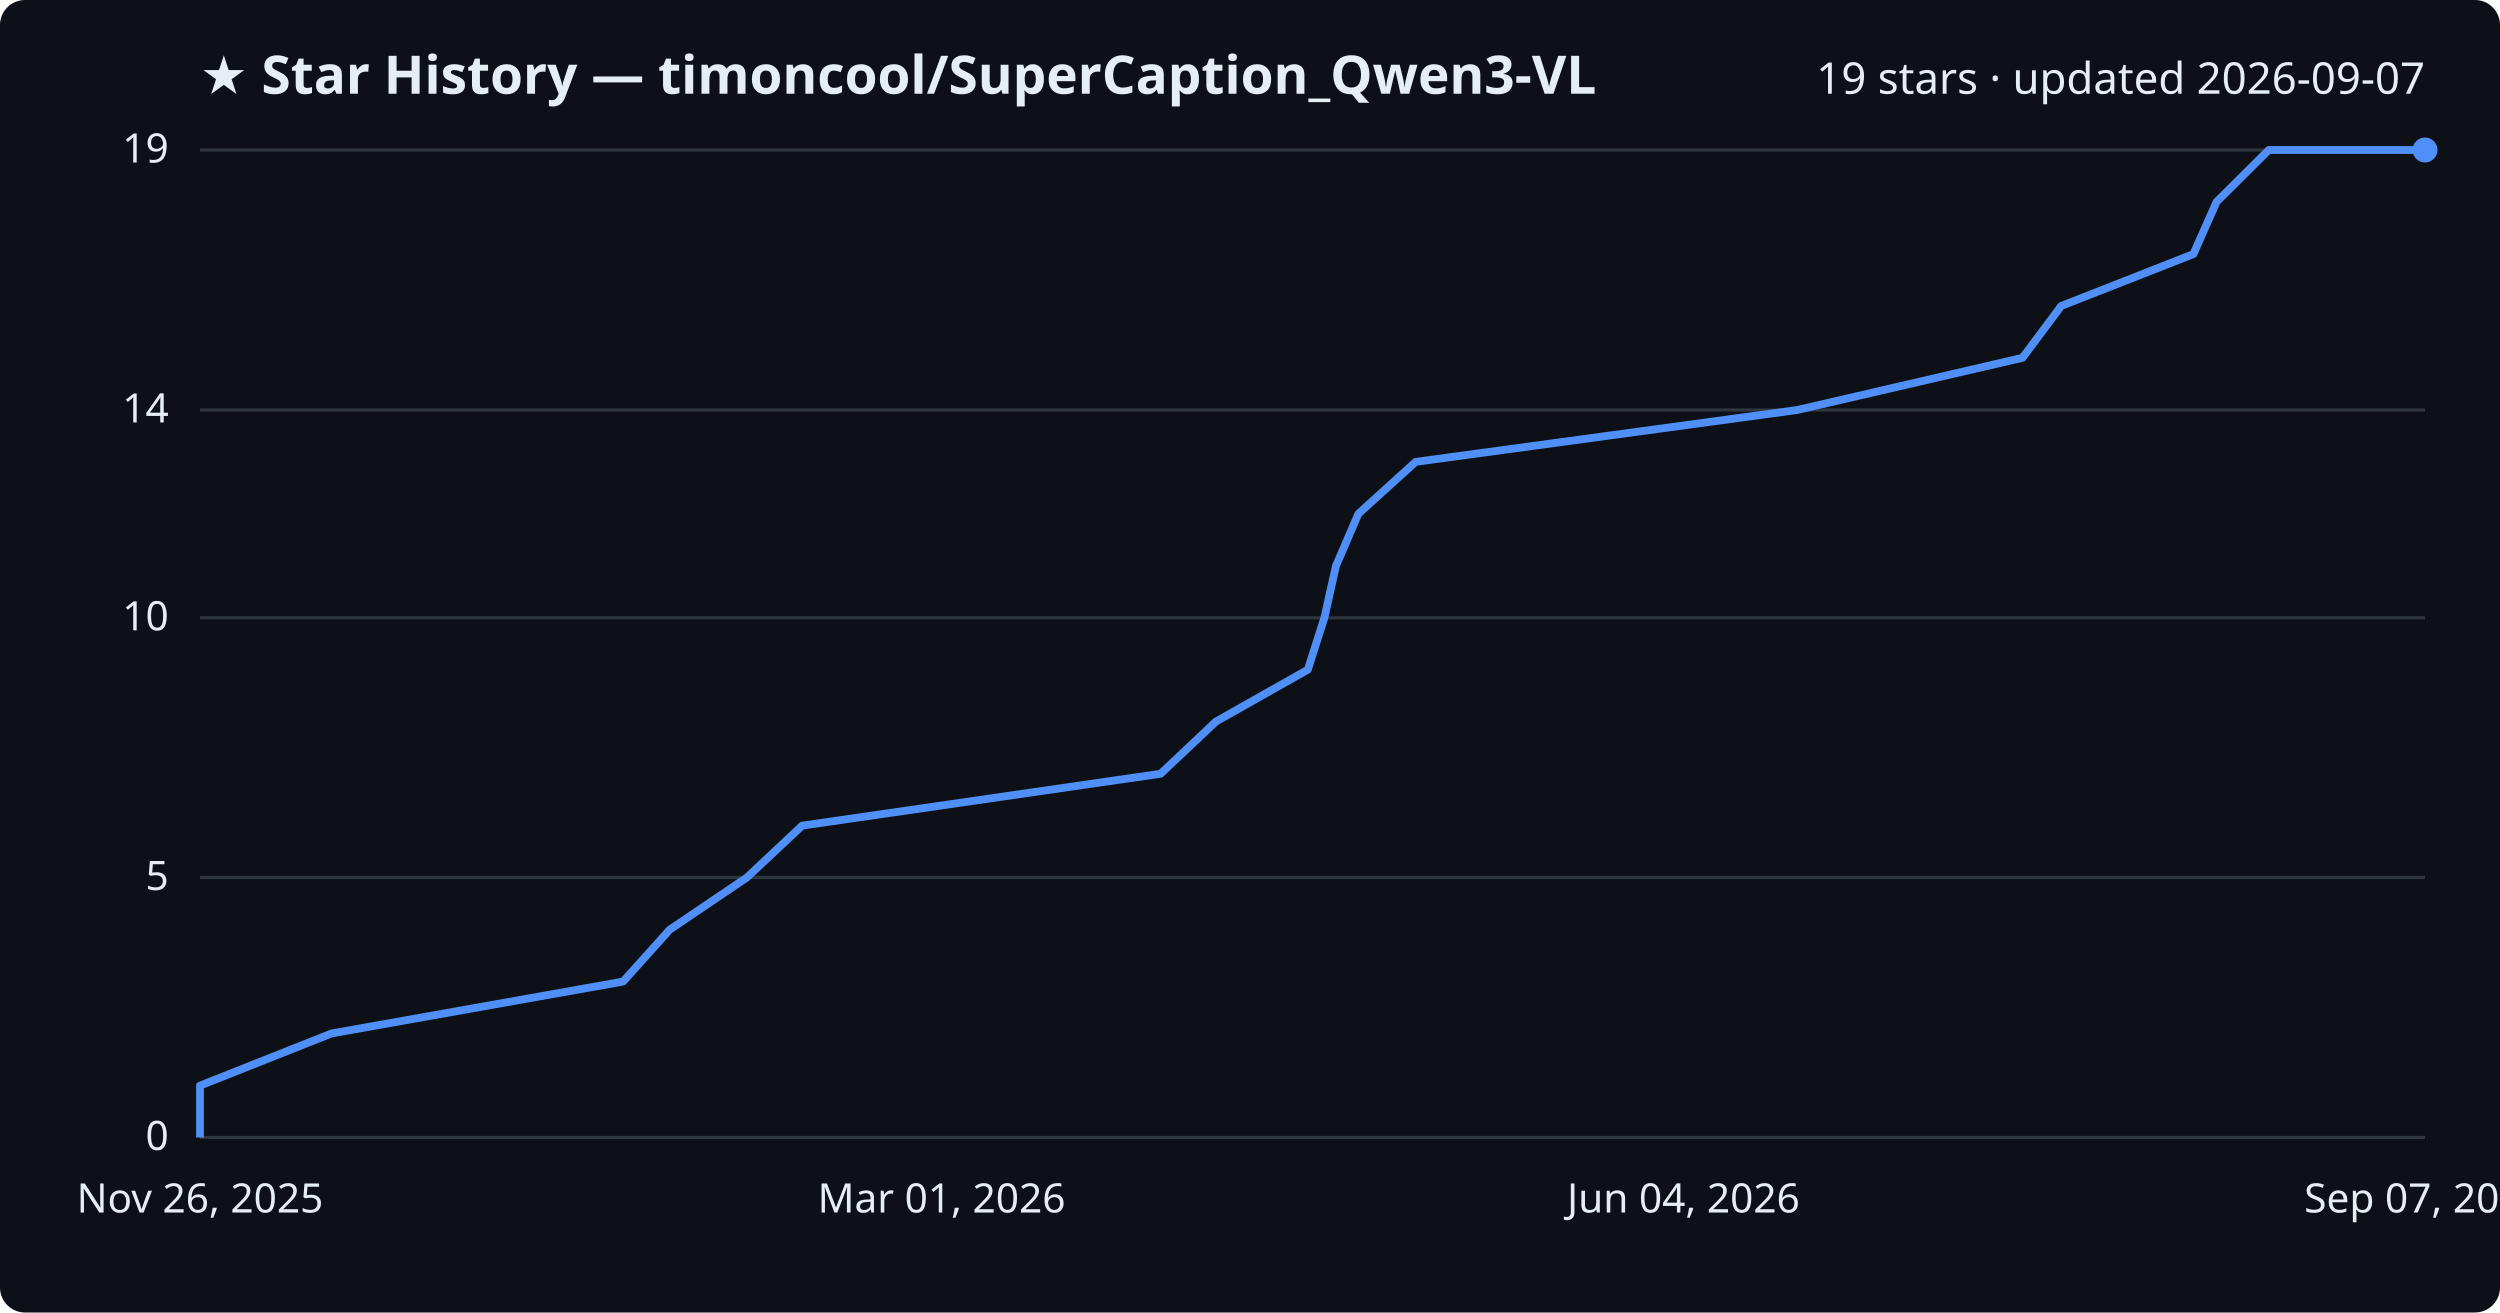
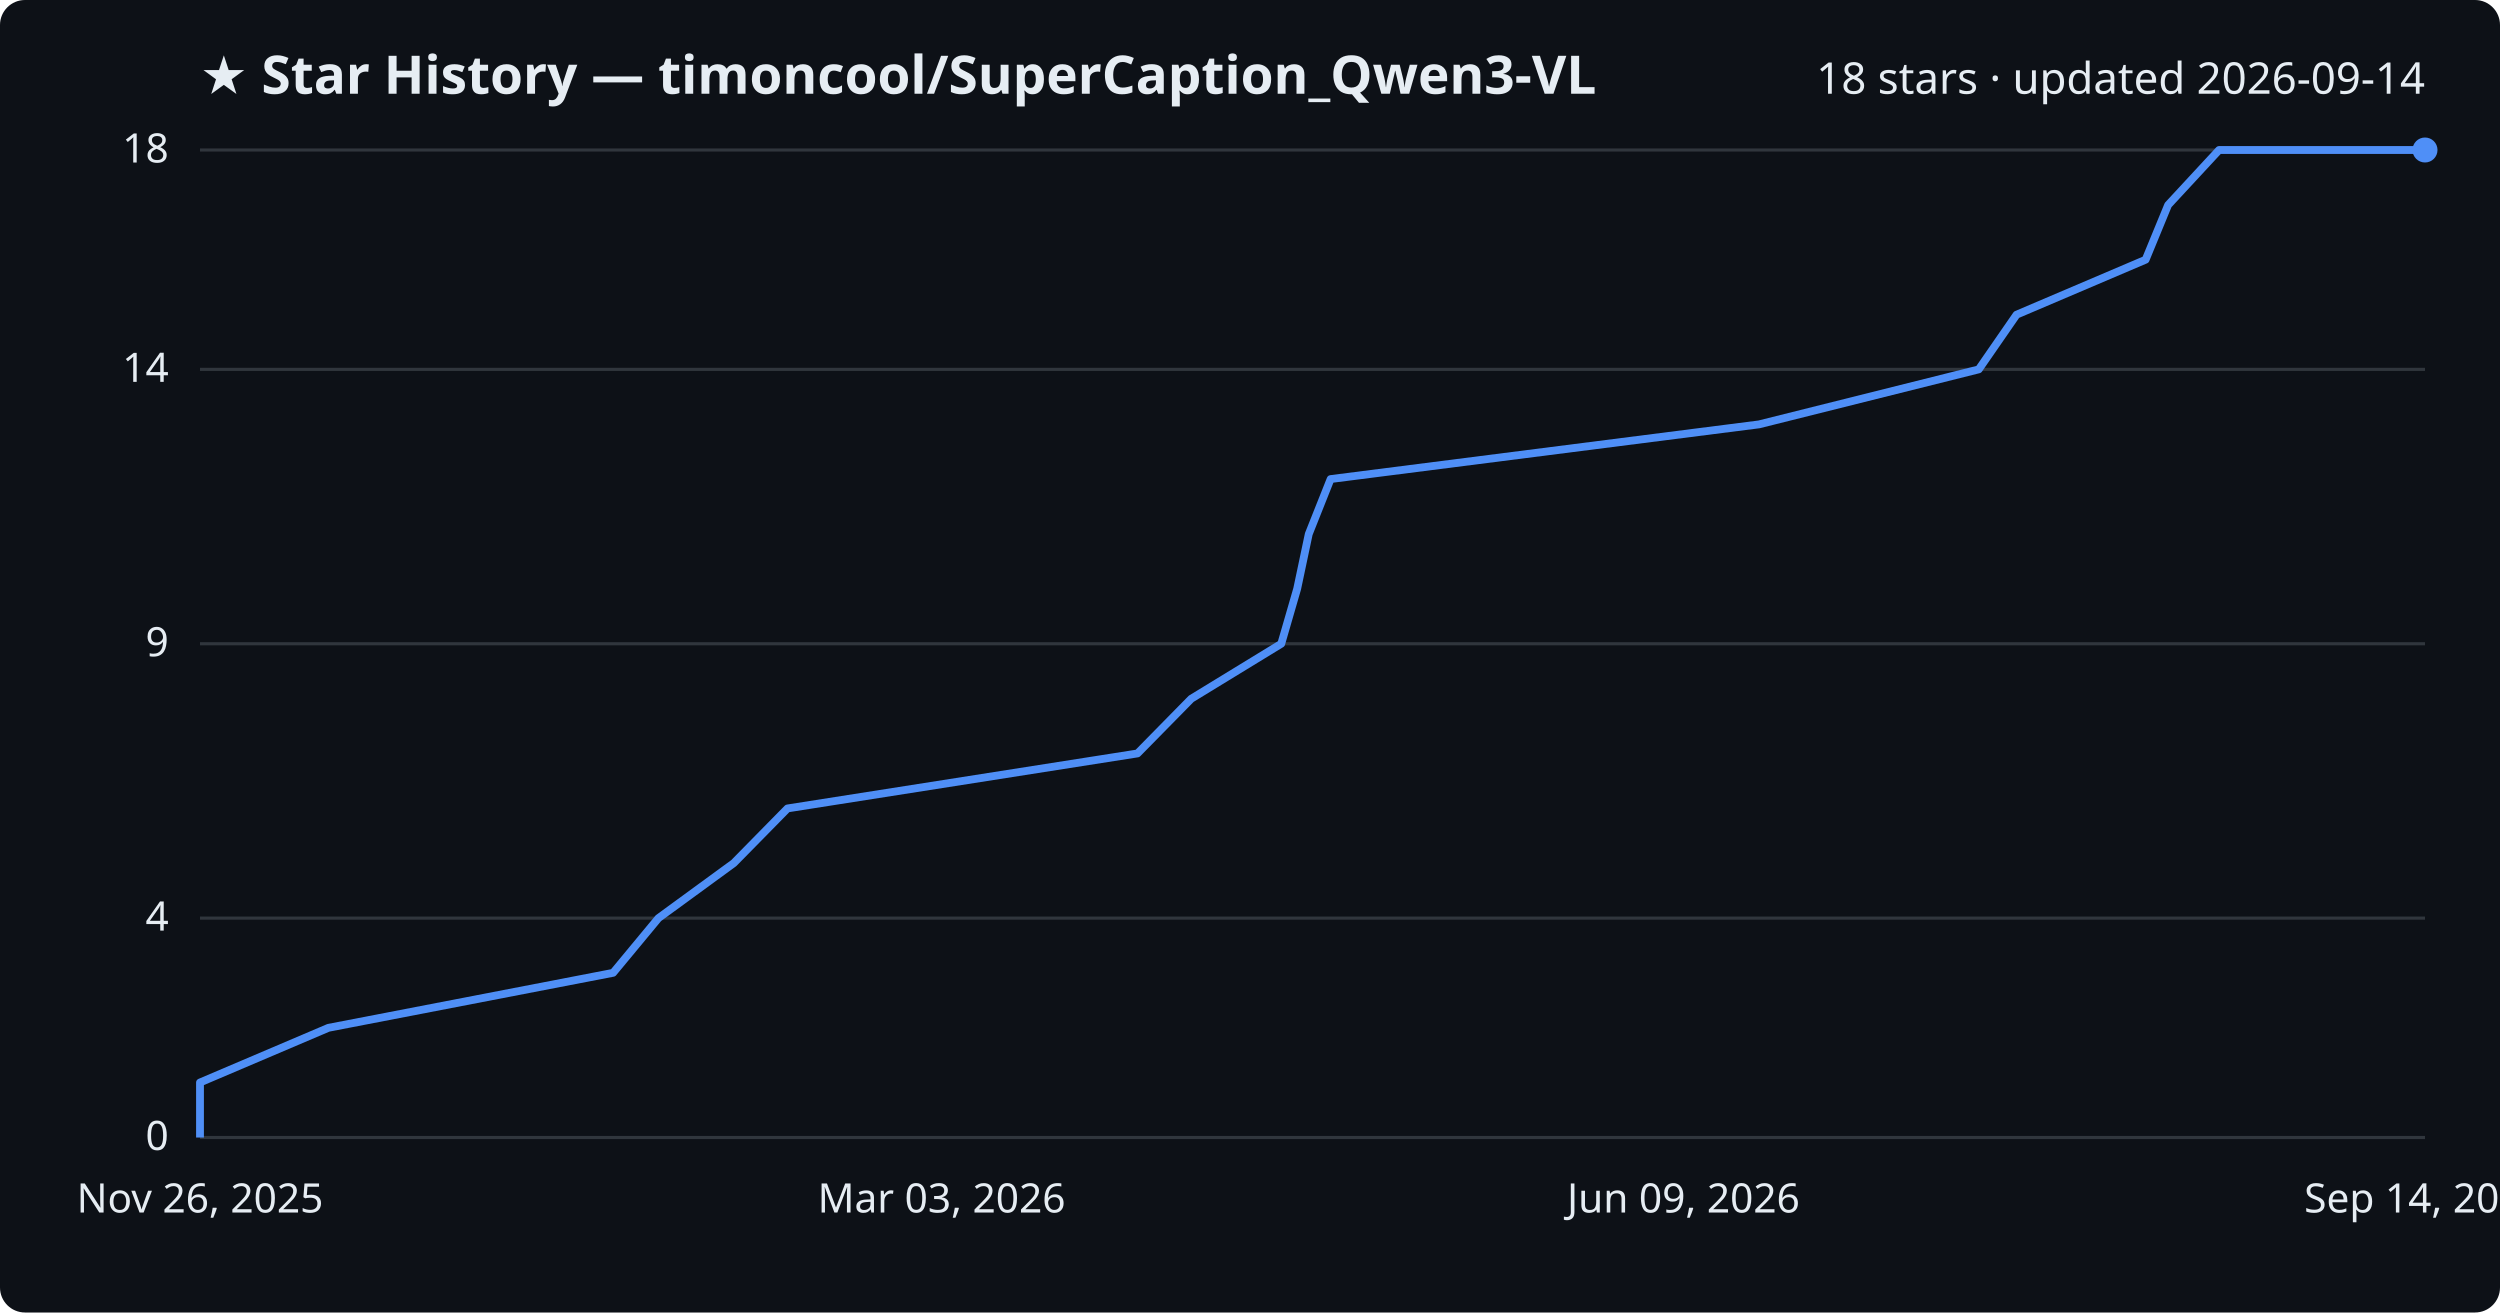
<svg xmlns="http://www.w3.org/2000/svg" viewBox="0 0 800 420" font-family="Segoe UI, sans-serif">
  <rect width="800" height="420" fill="#0d1117" rx="8" />
  <text x="64" y="30" fill="#e6edf3" font-size="17" font-weight="700">★ Star History — timoncool/SuperCaption_Qwen3-VL</text>
-   <text x="776" y="30" fill="#e6edf3" font-size="14" text-anchor="end">19 stars · updated 2026-09-07</text>
+   <text x="776" y="30" fill="#e6edf3" font-size="14" text-anchor="end">18 stars · updated 2026-09-14</text>
  <line x1="64" y1="364.0" x2="776" y2="364.0" stroke="#30363d" stroke-width="1" />
  <text x="54" y="368.0" fill="#e6edf3" font-size="13" text-anchor="end">0</text>
-   <line x1="64" y1="280.8" x2="776" y2="280.8" stroke="#30363d" stroke-width="1" />
-   <text x="54" y="284.8" fill="#e6edf3" font-size="13" text-anchor="end">5</text>
-   <line x1="64" y1="197.7" x2="776" y2="197.7" stroke="#30363d" stroke-width="1" />
-   <text x="54" y="201.7" fill="#e6edf3" font-size="13" text-anchor="end">10</text>
-   <line x1="64" y1="131.2" x2="776" y2="131.2" stroke="#30363d" stroke-width="1" />
-   <text x="54" y="135.2" fill="#e6edf3" font-size="13" text-anchor="end">14</text>
+   <line x1="64" y1="293.8" x2="776" y2="293.8" stroke="#30363d" stroke-width="1" />
+   <text x="54" y="297.8" fill="#e6edf3" font-size="13" text-anchor="end">4</text>
+   <line x1="64" y1="206.0" x2="776" y2="206.0" stroke="#30363d" stroke-width="1" />
+   <text x="54" y="210.0" fill="#e6edf3" font-size="13" text-anchor="end">9</text>
+   <line x1="64" y1="118.2" x2="776" y2="118.2" stroke="#30363d" stroke-width="1" />
+   <text x="54" y="122.2" fill="#e6edf3" font-size="13" text-anchor="end">14</text>
  <line x1="64" y1="48.0" x2="776" y2="48.0" stroke="#30363d" stroke-width="1" />
-   <text x="54" y="52.0" fill="#e6edf3" font-size="13" text-anchor="end">19</text>
-   <path d="M64.0,364.0 L64.0,347.4 L106.1,330.7 L199.4,314.1 L214.3,297.5 L239.0,280.8 L256.7,264.2 L371.4,247.6 L389.1,230.9 L418.5,214.3 L423.8,197.7 L427.5,181.1 L434.7,164.4 L453.0,147.8 L575.1,131.2 L647.2,114.5 L659.6,97.9 L701.9,81.3 L709.3,64.6 L726.0,48.0 L776.0,48.0" fill="none" stroke="#4f8ff7" stroke-width="2.5" stroke-linejoin="round" />
+   <text x="54" y="52.0" fill="#e6edf3" font-size="13" text-anchor="end">18</text>
+   <path d="M64.0,364.0 L64.0,346.4 L105.1,328.9 L196.2,311.3 L210.7,293.8 L234.8,276.2 L252.0,258.7 L364.0,241.1 L381.2,223.6 L410.0,206.0 L415.1,188.4 L418.8,170.9 L425.8,153.3 L562.9,135.8 L633.2,118.2 L645.3,100.7 L686.6,83.1 L693.8,65.6 L710.1,48.0 L776.0,48.0" fill="none" stroke="#4f8ff7" stroke-width="2.5" stroke-linejoin="round" />
  <circle cx="776.0" cy="48.0" r="4" fill="#4f8ff7" />
  <text x="64.0" y="388" fill="#e6edf3" font-size="13" text-anchor="middle">Nov 26, 2025</text>
-   <text x="301.3" y="388" fill="#e6edf3" font-size="13" text-anchor="middle">Mar 01, 2026</text>
-   <text x="538.7" y="388" fill="#e6edf3" font-size="13" text-anchor="middle">Jun 04, 2026</text>
-   <text x="776.0" y="388" fill="#e6edf3" font-size="13" text-anchor="middle">Sep 07, 2026</text>
+   <text x="301.3" y="388" fill="#e6edf3" font-size="13" text-anchor="middle">Mar 03, 2026</text>
+   <text x="538.7" y="388" fill="#e6edf3" font-size="13" text-anchor="middle">Jun 09, 2026</text>
+   <text x="776.0" y="388" fill="#e6edf3" font-size="13" text-anchor="middle">Sep 14, 2026</text>
</svg>
